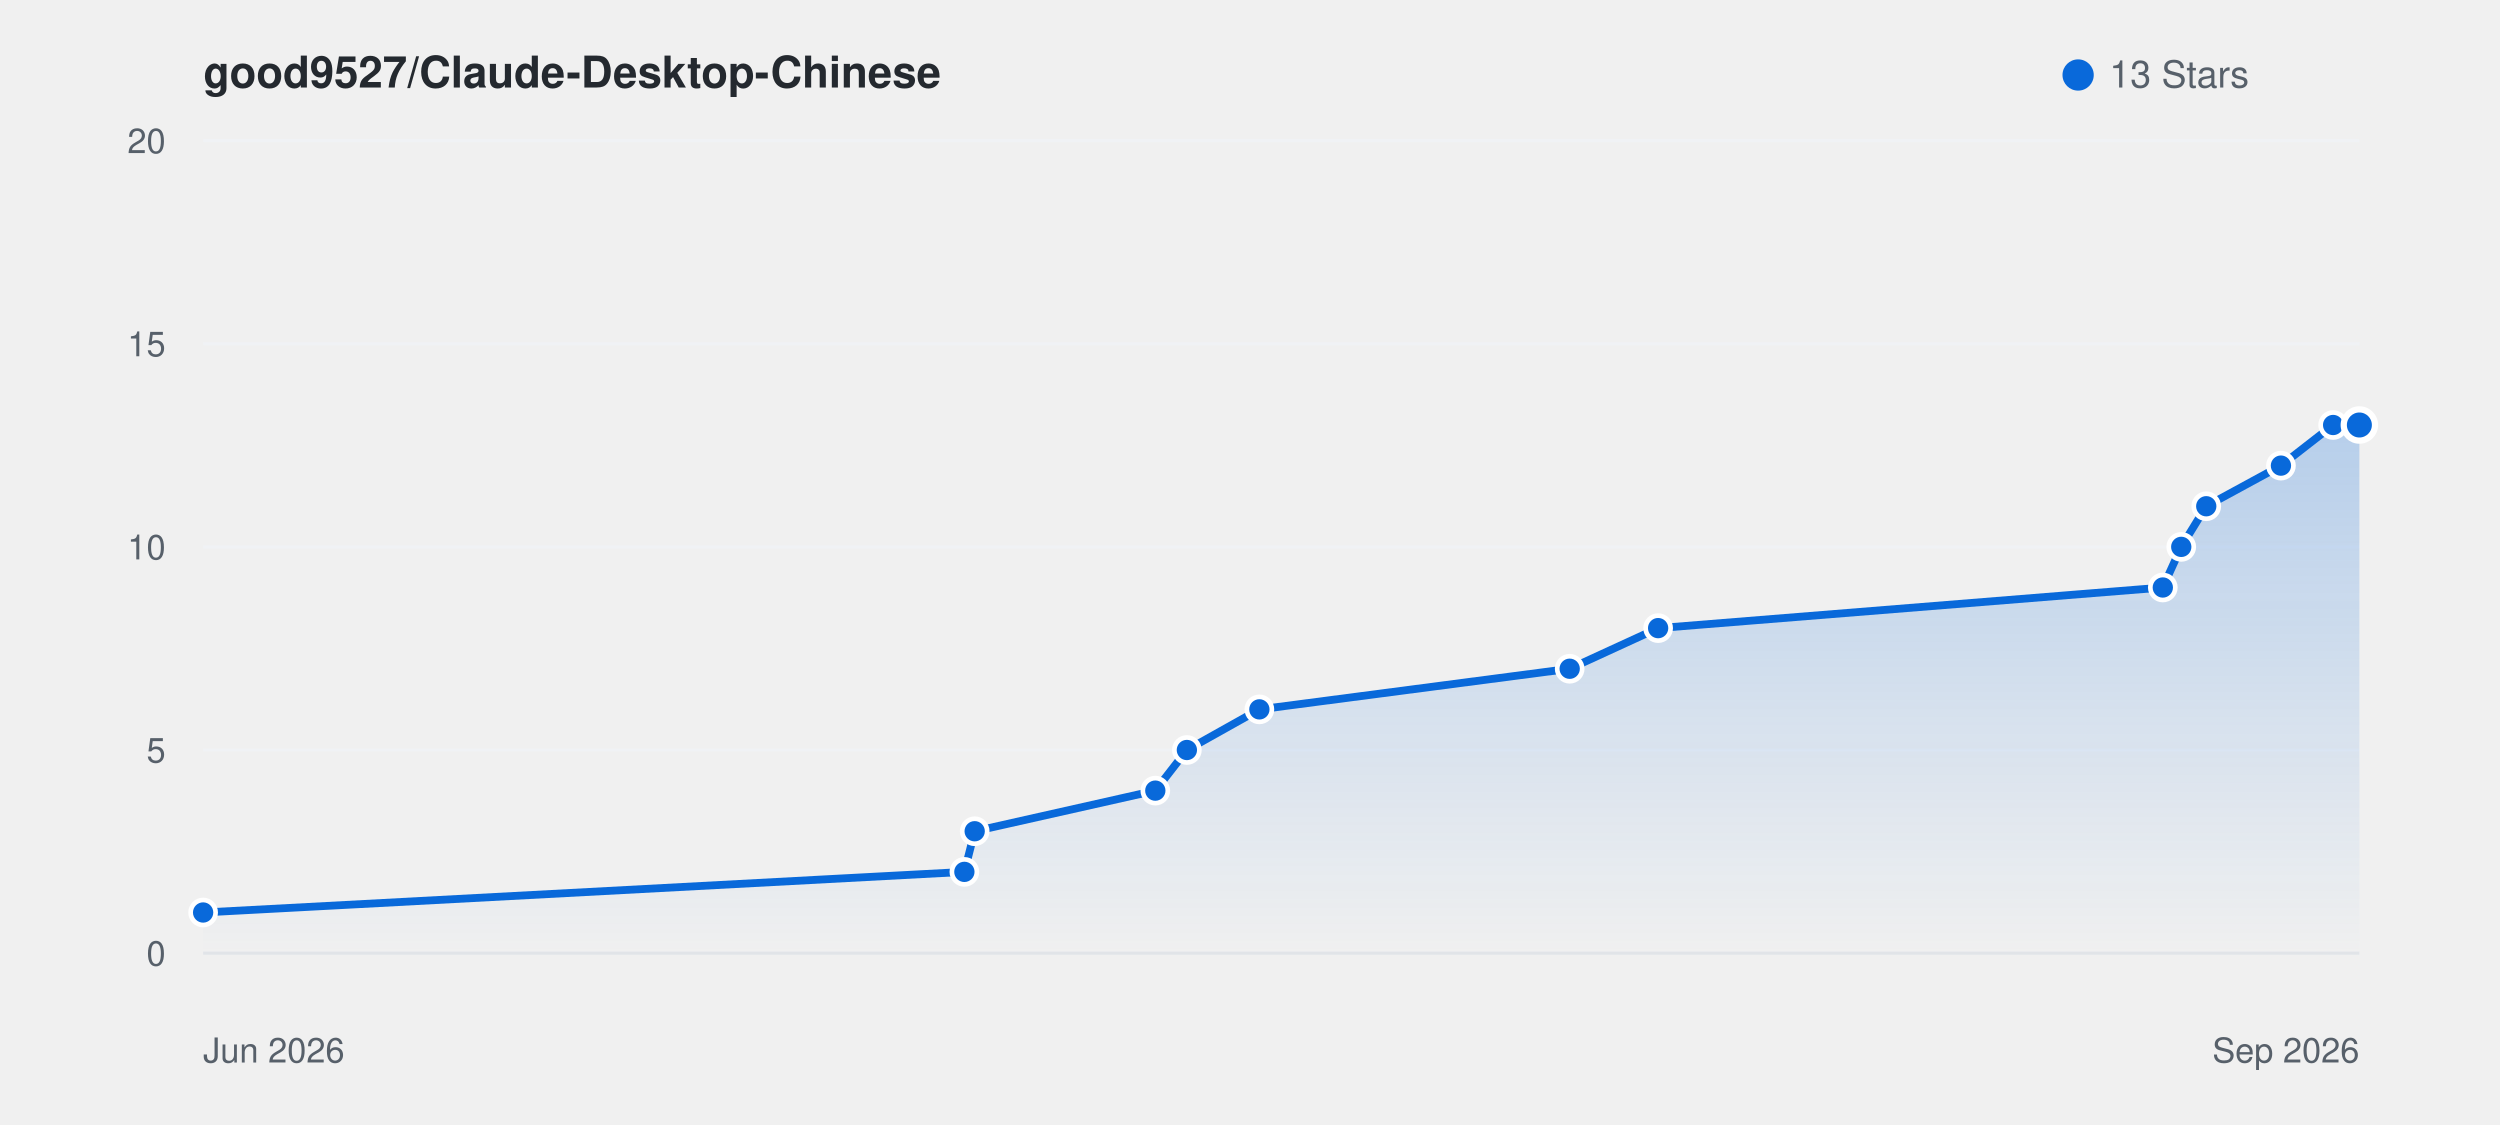
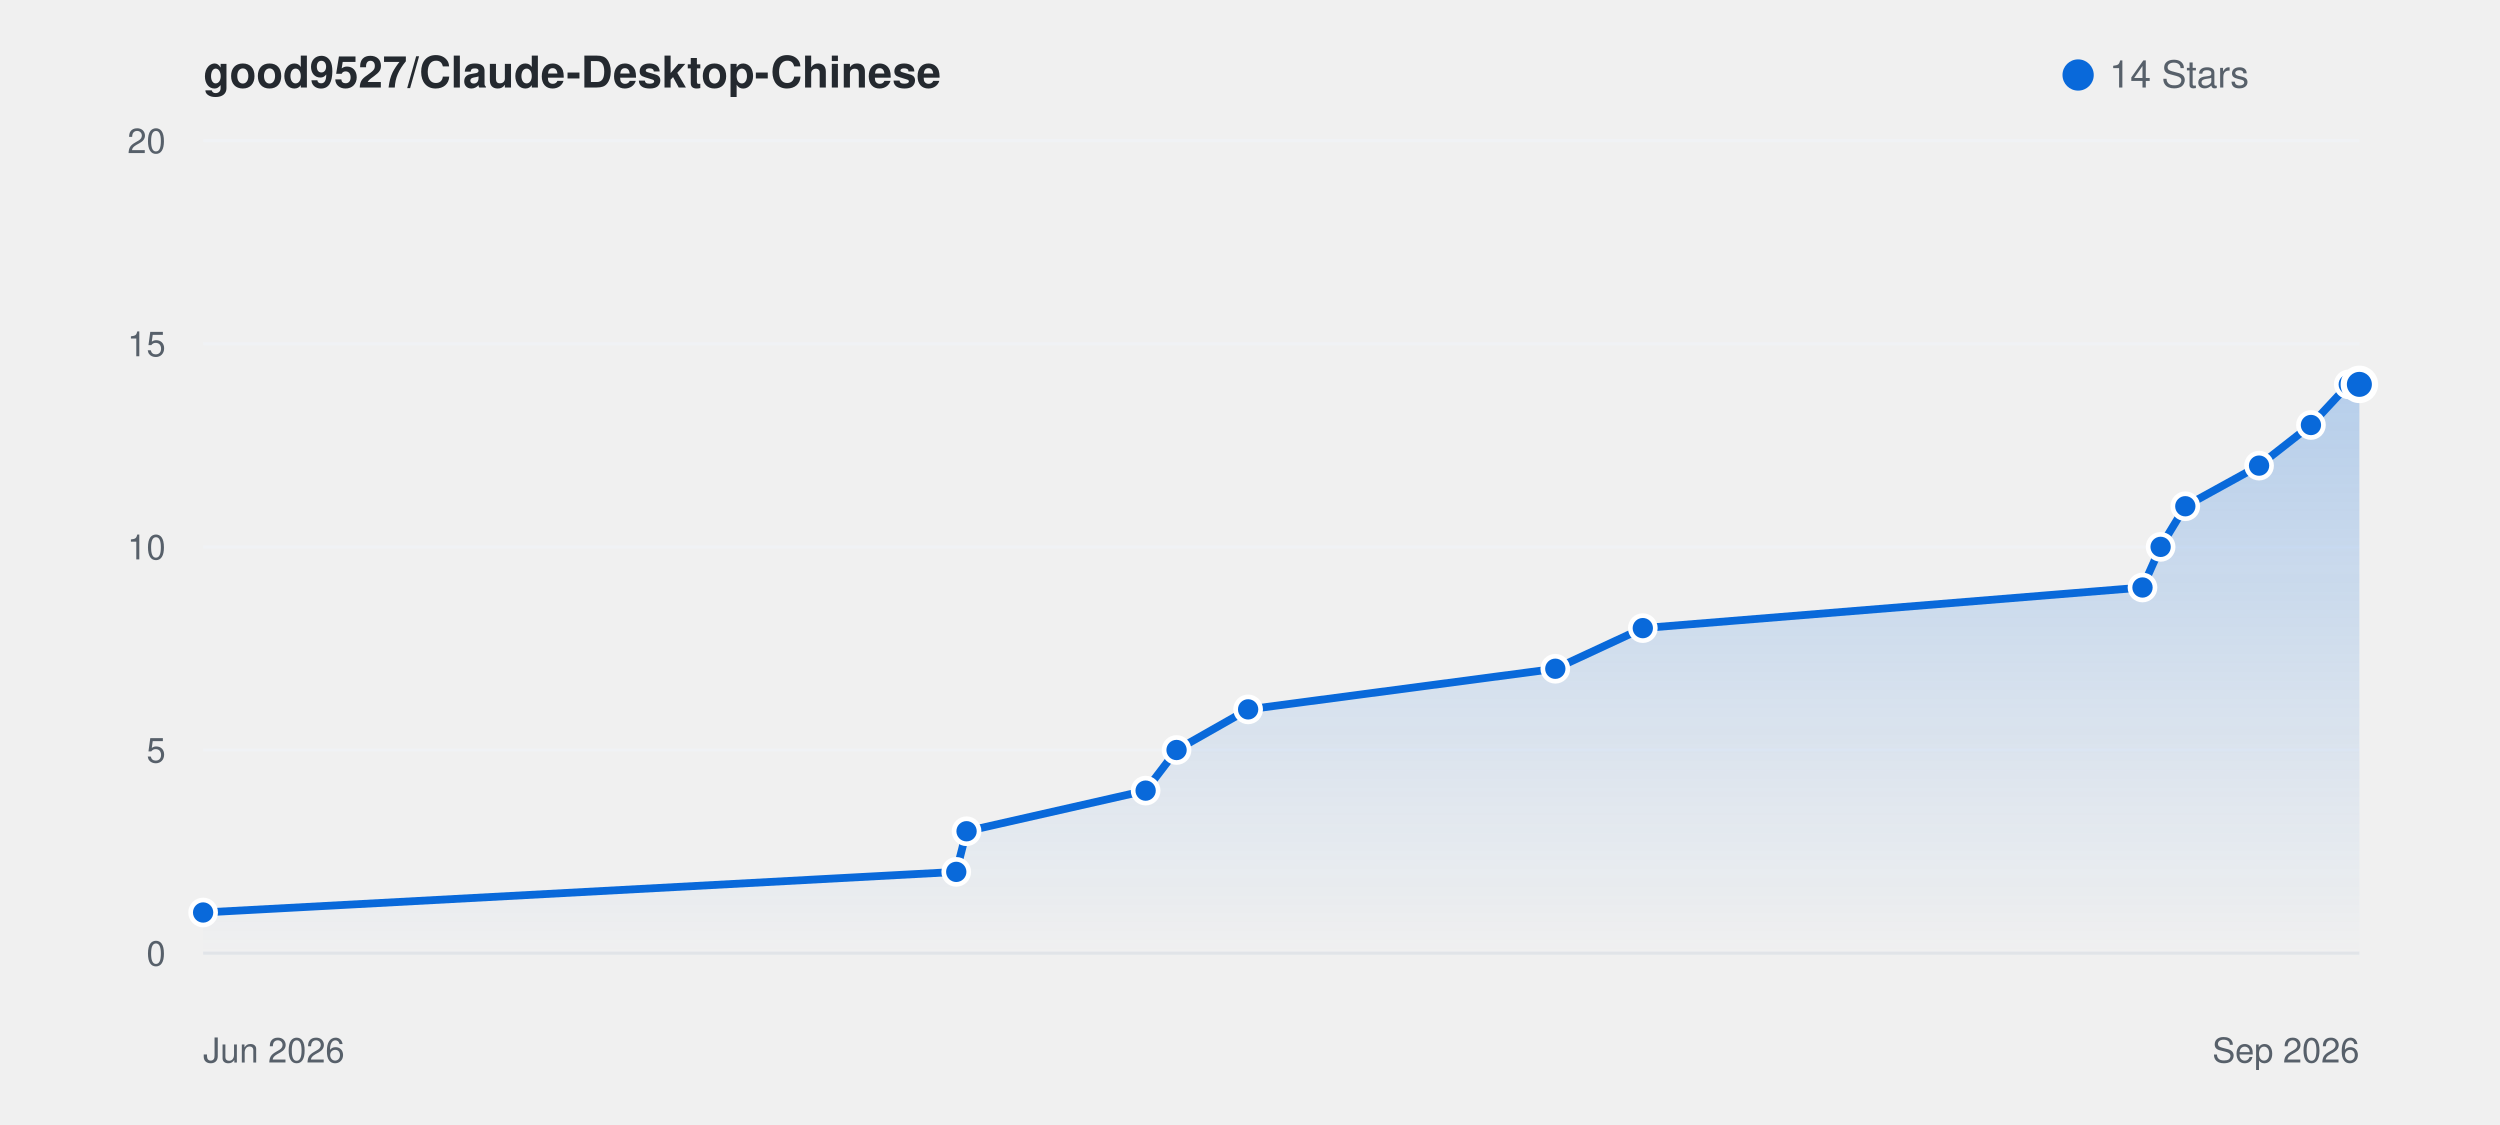
<svg xmlns="http://www.w3.org/2000/svg" viewBox="0 0 800 360" width="100%" height="auto" style="background: #ffffff; border-radius: 8px; border: 1px solid #e1e4e8; font-family: -apple-system, BlinkMacSystemFont, Segoe UI, Helvetica, Arial, sans-serif;">
  <defs>
    <linearGradient id="starGrad_light" x1="0%" y1="0%" x2="0%" y2="100%">
      <stop offset="0%" stop-color="rgba(9, 105, 218, 0.25)" />
      <stop offset="100%" stop-color="rgba(9, 105, 218, 0.0)" />
    </linearGradient>
  </defs>
  <text x="65" y="28" font-size="14" font-weight="600" fill="#24292f">good9527/Claude-Desktop-Chinese</text>
  <circle cx="665" cy="24" r="5" fill="#0969da" />
-   <text x="675" y="28" font-size="12" fill="#57606a">13 Stars</text>
+   <text x="675" y="28" font-size="12" fill="#57606a">14 Stars</text>
  <line x1="65" y1="305.0" x2="755" y2="305.0" stroke="#f0f2f5" stroke-width="1" />
  <text x="53" y="309.0" font-size="11" fill="#57606a" text-anchor="end">0</text>
  <line x1="65" y1="240.0" x2="755" y2="240.0" stroke="#f0f2f5" stroke-width="1" />
  <text x="53" y="244.0" font-size="11" fill="#57606a" text-anchor="end">5</text>
  <line x1="65" y1="175.0" x2="755" y2="175.0" stroke="#f0f2f5" stroke-width="1" />
  <text x="53" y="179.0" font-size="11" fill="#57606a" text-anchor="end">10</text>
  <line x1="65" y1="110.0" x2="755" y2="110.0" stroke="#f0f2f5" stroke-width="1" />
  <text x="53" y="114.0" font-size="11" fill="#57606a" text-anchor="end">15</text>
  <line x1="65" y1="45.0" x2="755" y2="45.0" stroke="#f0f2f5" stroke-width="1" />
  <text x="53" y="49.0" font-size="11" fill="#57606a" text-anchor="end">20</text>
  <line x1="65" y1="305" x2="755" y2="305" stroke="#e1e4e8" stroke-width="1" />
  <text x="65" y="340" font-size="11" fill="#57606a">Jun 2026</text>
  <text x="755" y="340" font-size="11" fill="#57606a" text-anchor="end">Sep 2026</text>
-   <path d="M 65.0 292.0 L 308.6 279.0 L 311.9 266.0 L 369.7 253.0 L 379.8 240.0 L 403.0 227.0 L 502.3 214.0 L 530.6 201.0 L 692.1 188.0 L 698.0 175.0 L 706.0 162.0 L 729.9 149.0 L 746.6 136.0 L 755.0 136.0 L 755.0 305.0 L 65.0 305.0 Z" fill="url(#starGrad_light)" />
-   <path d="M 65.0 292.0 L 308.6 279.0 L 311.9 266.0 L 369.7 253.0 L 379.8 240.0 L 403.0 227.0 L 502.3 214.0 L 530.6 201.0 L 692.1 188.0 L 698.0 175.0 L 706.0 162.0 L 729.9 149.0 L 746.6 136.0 L 755.0 136.0" fill="none" stroke="#0969da" stroke-width="2.5" stroke-linecap="round" stroke-linejoin="round" />
+   <path d="M 65.0 292.0 L 306.0 279.0 L 309.3 266.0 L 366.6 253.0 L 376.5 240.0 L 399.4 227.0 L 497.7 214.0 L 525.7 201.0 L 685.6 188.0 L 691.4 175.0 L 699.3 162.0 L 722.9 149.0 L 739.5 136.0 L 751.6 123.0 L 755.0 123.0 L 755.0 305.0 L 65.0 305.0 Z" fill="url(#starGrad_light)" />
+   <path d="M 65.0 292.0 L 306.0 279.0 L 309.3 266.0 L 366.6 253.0 L 376.5 240.0 L 399.4 227.0 L 497.7 214.0 L 525.7 201.0 L 685.6 188.0 L 691.4 175.0 L 699.3 162.0 L 722.9 149.0 L 739.5 136.0 L 751.6 123.0 L 755.0 123.0" fill="none" stroke="#0969da" stroke-width="2.5" stroke-linecap="round" stroke-linejoin="round" />
  <circle cx="65.0" cy="292.0" r="4" fill="#0969da" stroke="#fff" stroke-width="1.5" />
-   <circle cx="308.6" cy="279.0" r="4" fill="#0969da" stroke="#fff" stroke-width="1.5" />
-   <circle cx="311.9" cy="266.0" r="4" fill="#0969da" stroke="#fff" stroke-width="1.5" />
-   <circle cx="369.7" cy="253.0" r="4" fill="#0969da" stroke="#fff" stroke-width="1.5" />
-   <circle cx="379.8" cy="240.0" r="4" fill="#0969da" stroke="#fff" stroke-width="1.5" />
-   <circle cx="403.0" cy="227.0" r="4" fill="#0969da" stroke="#fff" stroke-width="1.5" />
-   <circle cx="502.3" cy="214.0" r="4" fill="#0969da" stroke="#fff" stroke-width="1.5" />
-   <circle cx="530.6" cy="201.0" r="4" fill="#0969da" stroke="#fff" stroke-width="1.5" />
-   <circle cx="692.1" cy="188.0" r="4" fill="#0969da" stroke="#fff" stroke-width="1.5" />
-   <circle cx="698.0" cy="175.0" r="4" fill="#0969da" stroke="#fff" stroke-width="1.5" />
-   <circle cx="706.0" cy="162.0" r="4" fill="#0969da" stroke="#fff" stroke-width="1.5" />
-   <circle cx="729.9" cy="149.0" r="4" fill="#0969da" stroke="#fff" stroke-width="1.5" />
-   <circle cx="746.6" cy="136.0" r="4" fill="#0969da" stroke="#fff" stroke-width="1.5" />
-   <circle cx="755.0" cy="136.0" r="5" fill="#0969da" stroke="#fff" stroke-width="2" />
+   <circle cx="306.0" cy="279.0" r="4" fill="#0969da" stroke="#fff" stroke-width="1.5" />
+   <circle cx="309.3" cy="266.0" r="4" fill="#0969da" stroke="#fff" stroke-width="1.5" />
+   <circle cx="366.6" cy="253.0" r="4" fill="#0969da" stroke="#fff" stroke-width="1.5" />
+   <circle cx="376.5" cy="240.0" r="4" fill="#0969da" stroke="#fff" stroke-width="1.5" />
+   <circle cx="399.4" cy="227.0" r="4" fill="#0969da" stroke="#fff" stroke-width="1.5" />
+   <circle cx="497.7" cy="214.0" r="4" fill="#0969da" stroke="#fff" stroke-width="1.5" />
+   <circle cx="525.7" cy="201.0" r="4" fill="#0969da" stroke="#fff" stroke-width="1.5" />
+   <circle cx="685.6" cy="188.0" r="4" fill="#0969da" stroke="#fff" stroke-width="1.5" />
+   <circle cx="691.4" cy="175.0" r="4" fill="#0969da" stroke="#fff" stroke-width="1.5" />
+   <circle cx="699.3" cy="162.0" r="4" fill="#0969da" stroke="#fff" stroke-width="1.5" />
+   <circle cx="722.9" cy="149.0" r="4" fill="#0969da" stroke="#fff" stroke-width="1.5" />
+   <circle cx="739.5" cy="136.0" r="4" fill="#0969da" stroke="#fff" stroke-width="1.5" />
+   <circle cx="751.6" cy="123.0" r="4" fill="#0969da" stroke="#fff" stroke-width="1.5" />
+   <circle cx="755.0" cy="123.0" r="5" fill="#0969da" stroke="#fff" stroke-width="2" />
</svg>
